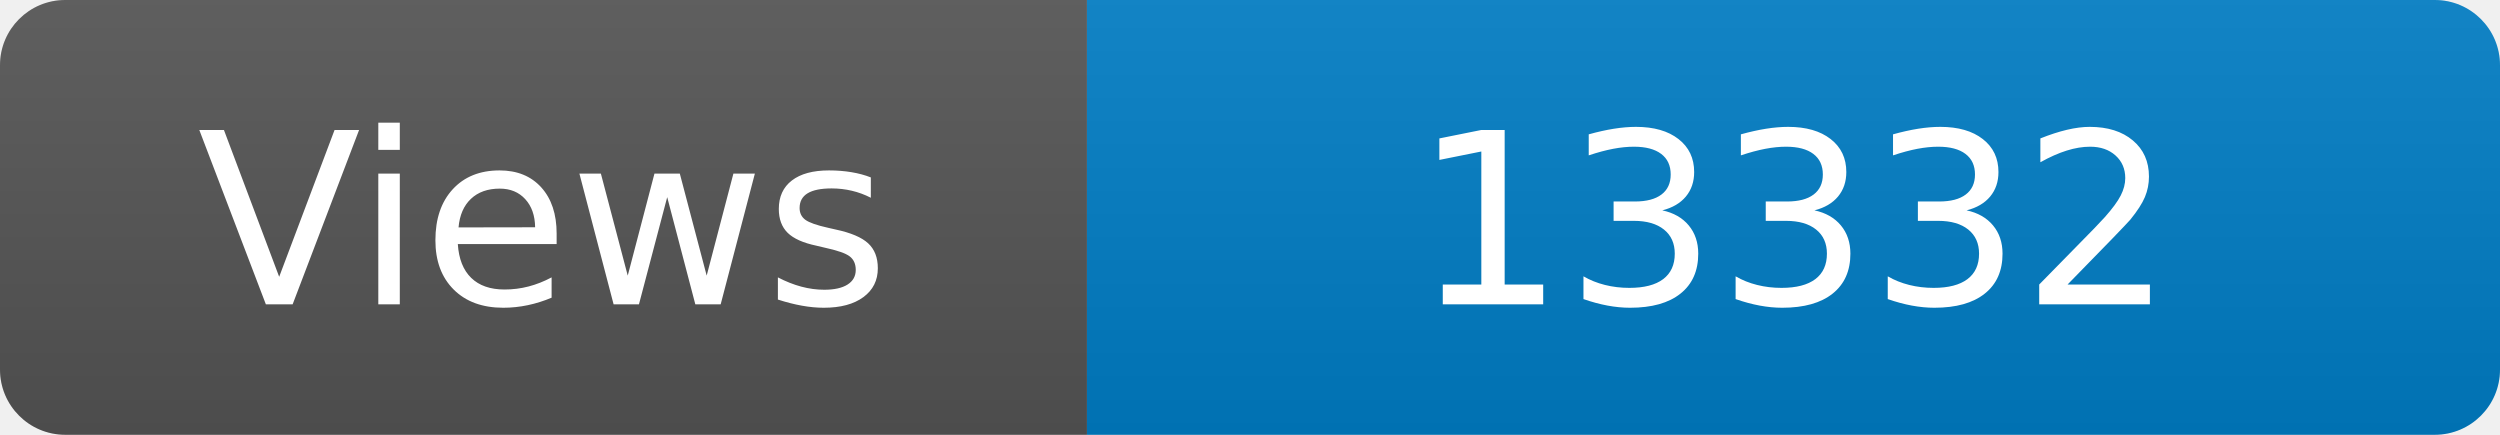
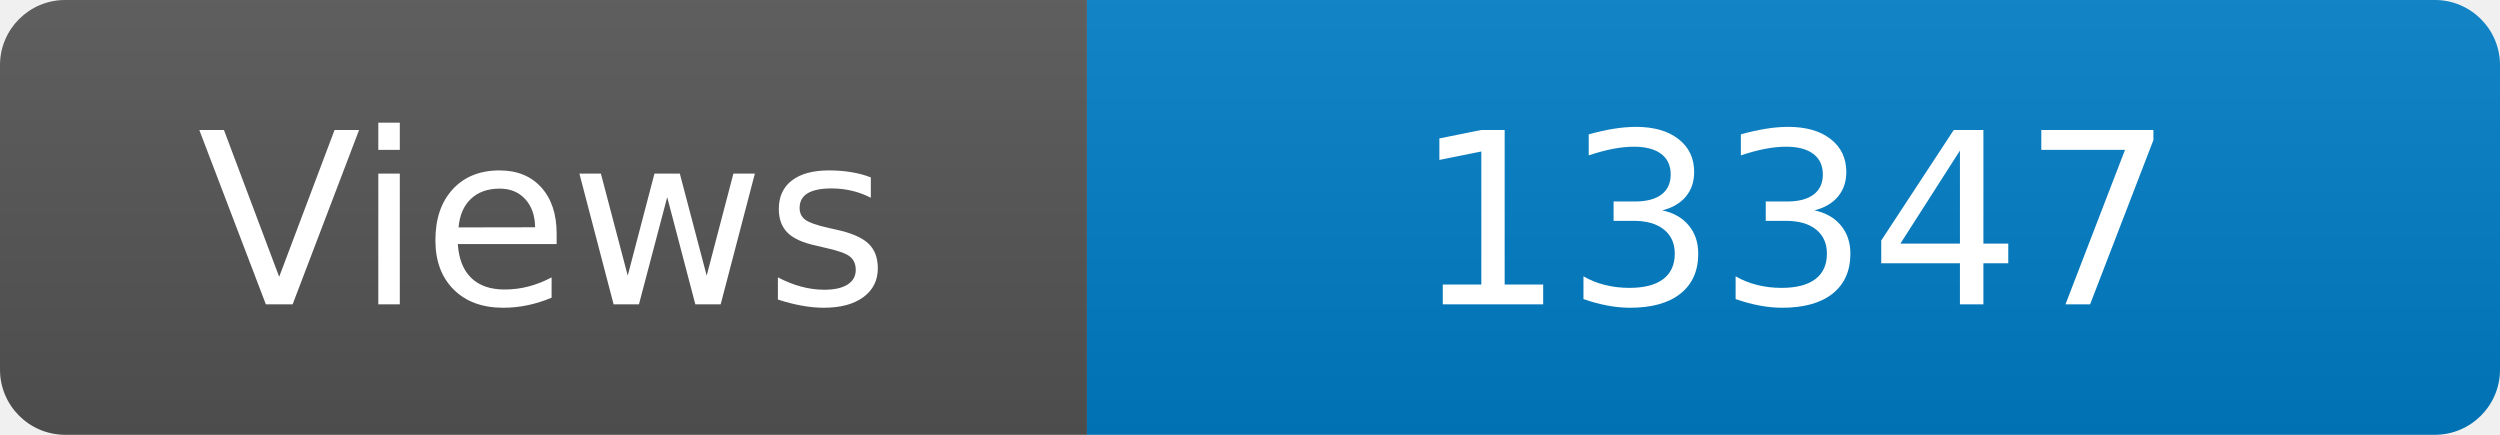
<svg xmlns="http://www.w3.org/2000/svg" width="115" height="20" role="img" aria-label="Maintained?: yes">
  <linearGradient id="s" x2="0" y2="100%">
    <stop offset="0" stop-color="#bbb" stop-opacity=".1" />
    <stop offset="1" stop-opacity=".1" />
  </linearGradient>
  <clipPath id="r">
    <rect width="115" height="20" rx="3" fill="#fff" />
  </clipPath>
  <g clip-path="url(#r)">
    <rect width="50" height="20" fill="#555" />
    <rect x="50" width="160" height="20" fill="#007ec6" />
    <rect width="115" height="20" fill="url(#s)" />
  </g>
  <g fill="#fff" text-anchor="middle" font-family="Verdana,Geneva,DejaVu Sans,sans-serif" font-size="110">
    <text x="250" y="140" transform="scale(.1)" fill="#fff">Views</text>
-     <text x="825" y="140" transform="scale(.1)" fill="#fff">13332</text>
+     <text x="825" y="140" transform="scale(.1)" fill="#fff">13347</text>
  </g>
</svg>
